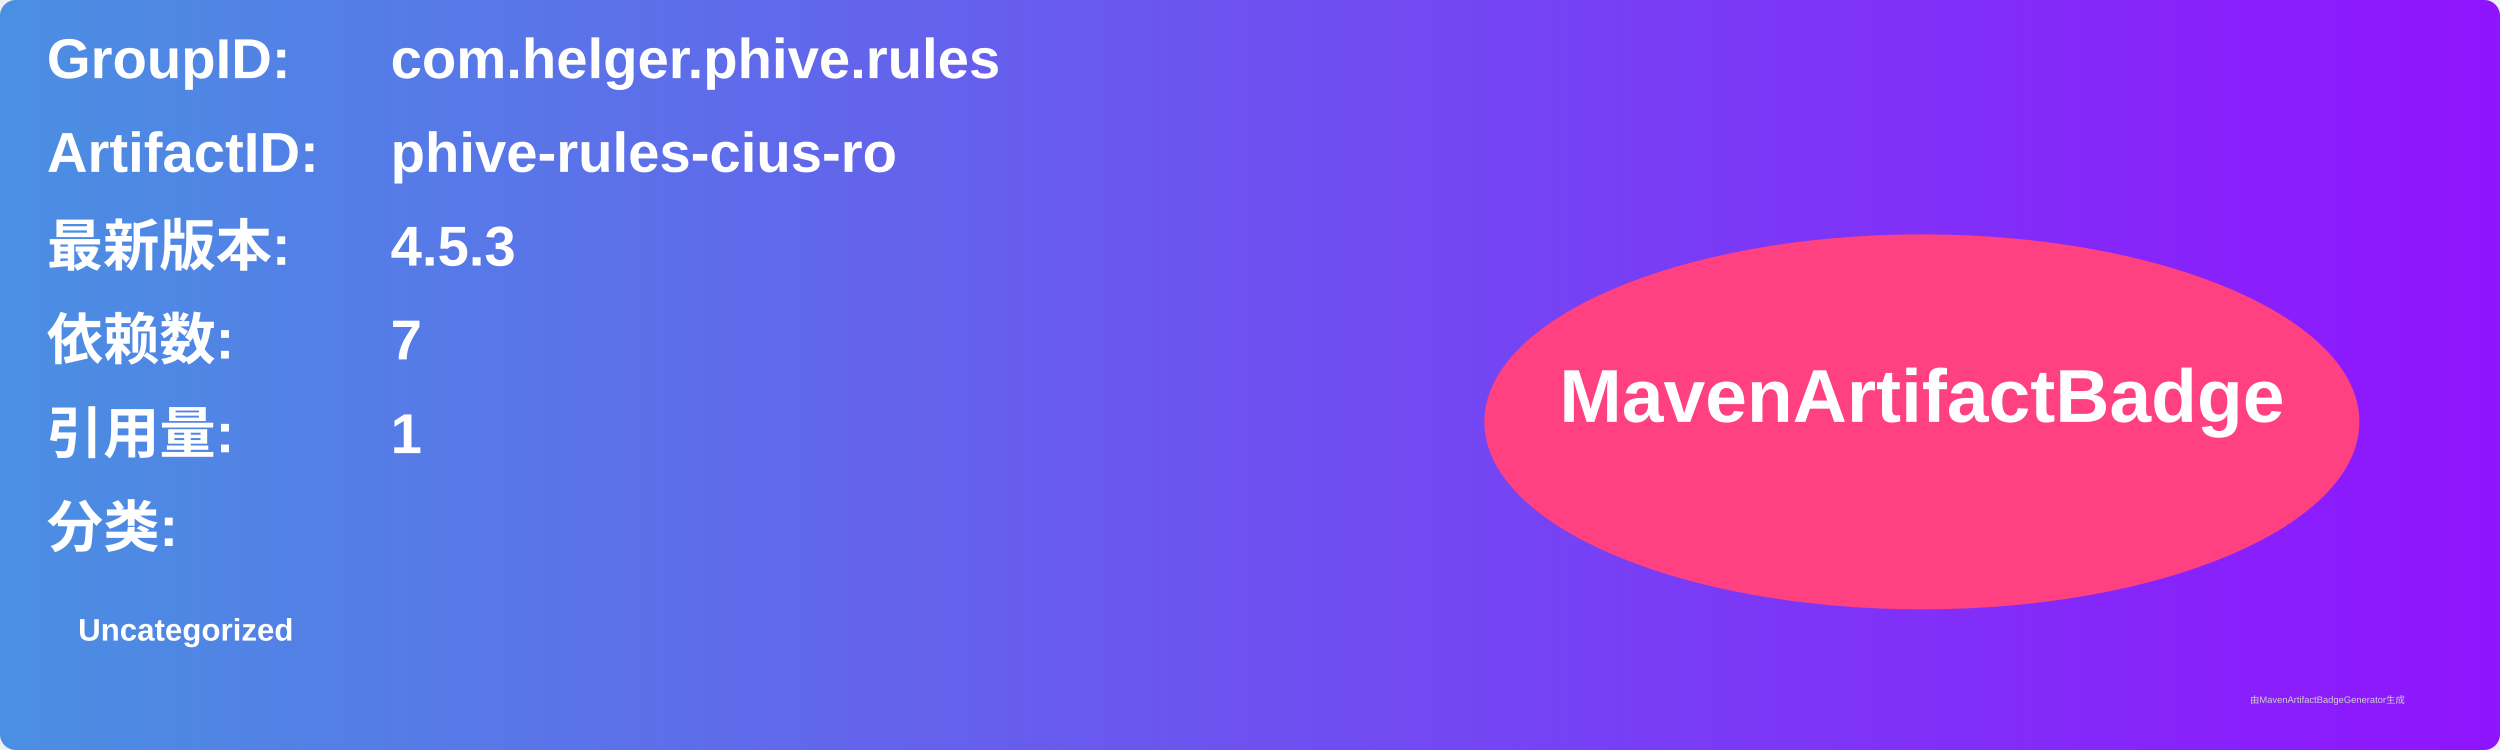
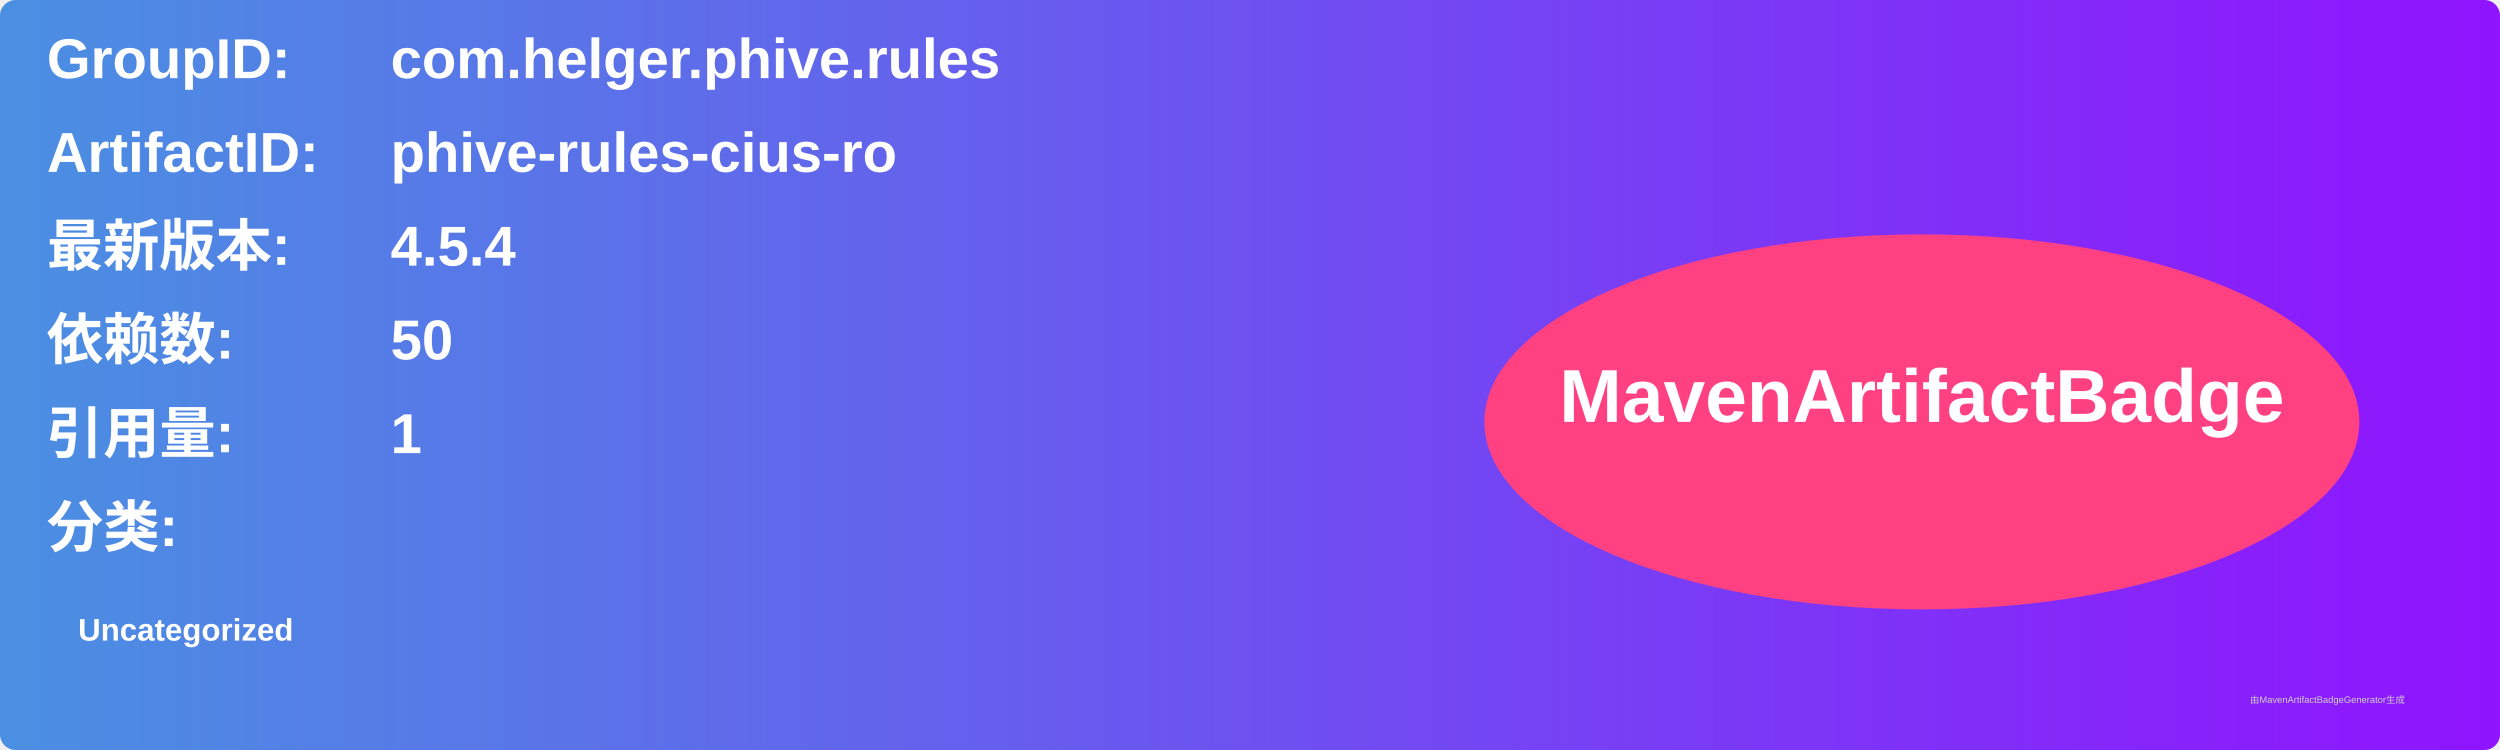
<svg xmlns="http://www.w3.org/2000/svg" width="800" height="240" viewBox="0 0 800 240">
  <linearGradient id="grad" x1="0%" y1="0%" x2="100%" y2="0%">
    <stop offset="0%" stop-color="#4a90e2" />
    <stop offset="100%" stop-color="#9013fe" />
  </linearGradient>
  <rect width="100%" height="100%" rx="5" ry="5" fill="url(#grad)" />
  <g transform="translate(15, 15)">
    <text x="0" y="10" font-family="Arial" font-size="18" fill="white" font-weight="bold" width="260">GroupID:</text>
    <text x="110" y="10" font-family="Arial" font-size="18" fill="white" font-weight="bold" width="460">com.helger.phive.rules</text>
    <text x="0" y="40" font-family="Arial" font-size="18" fill="white" font-weight="bold" width="260">ArtifactID:</text>
    <text x="110" y="40" font-family="Arial" font-size="18" fill="white" font-weight="bold" width="460">phive-rules-cius-ro</text>
    <text x="0" y="70" font-family="Arial" font-size="18" fill="white" font-weight="bold">最新版本:</text>
    <text x="110" y="70" font-family="Arial" font-size="18" fill="white" font-weight="bold">
-       <tspan font-weight="bold">4.5.3</tspan>
+       <tspan font-weight="bold">4.5.4</tspan>
    </text>
    <text x="0" y="100" font-family="Arial" font-size="18" fill="white" font-weight="bold">依赖数: </text>
    <text x="110" y="100" font-family="Arial" font-size="18" fill="white">
-       <tspan font-weight="bold">7</tspan>
+       <tspan font-weight="bold">50</tspan>
    </text>
    <text x="0" y="130" font-family="Arial" font-size="18" fill="white" font-weight="bold">引用量: </text>
    <text x="110" y="130" font-family="Arial" font-size="18" fill="white">
      <tspan font-weight="bold">1</tspan>
    </text>
    <text x="0" y="160" font-family="Arial" font-size="18" fill="white" font-weight="bold">分类:</text>
    <text x="10" y="190" font-family="Arial" font-size="10" fill="white">
      <tspan font-weight="bold">Uncategorized</tspan>
    </text>
    <ellipse cx="600" cy="120" rx="140" ry="60" fill="#ff4081" />
    <text x="600" y="120" text-anchor="middle" font-family="Arial" font-size="24" fill="white" font-weight="bold">MavenArtifactBadge</text>
  </g>
  <text x="720" y="225" font-family="Arial" font-size="3" fill="#d0d0d0">由MavenArtifactBadgeGenerator生成</text>
</svg>
